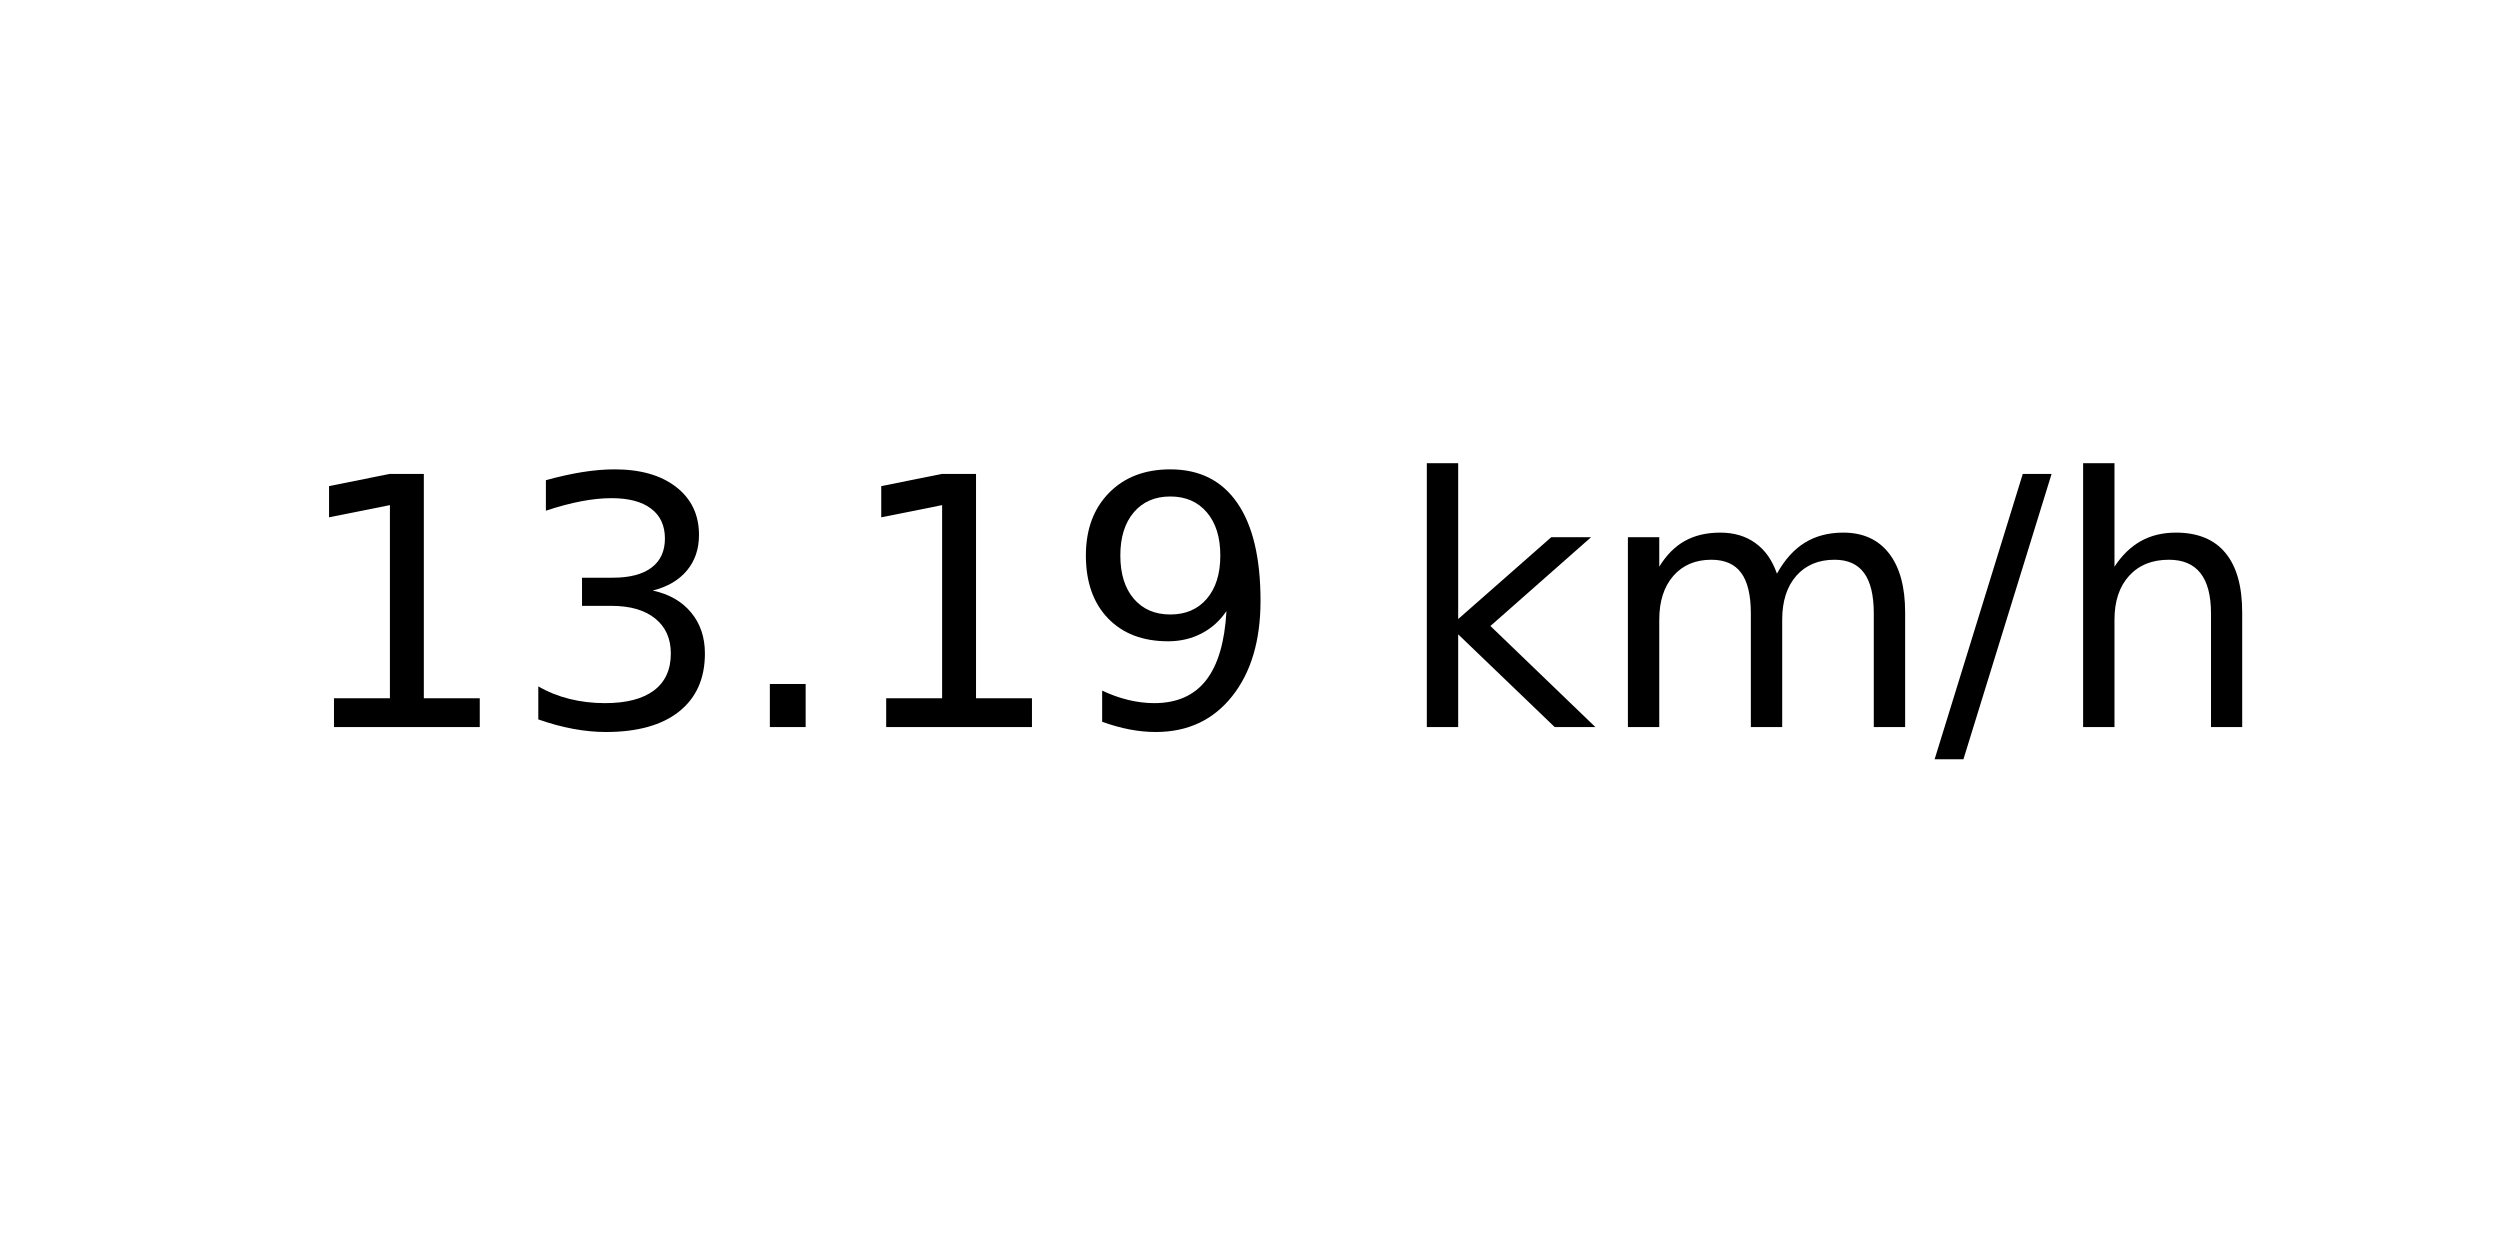
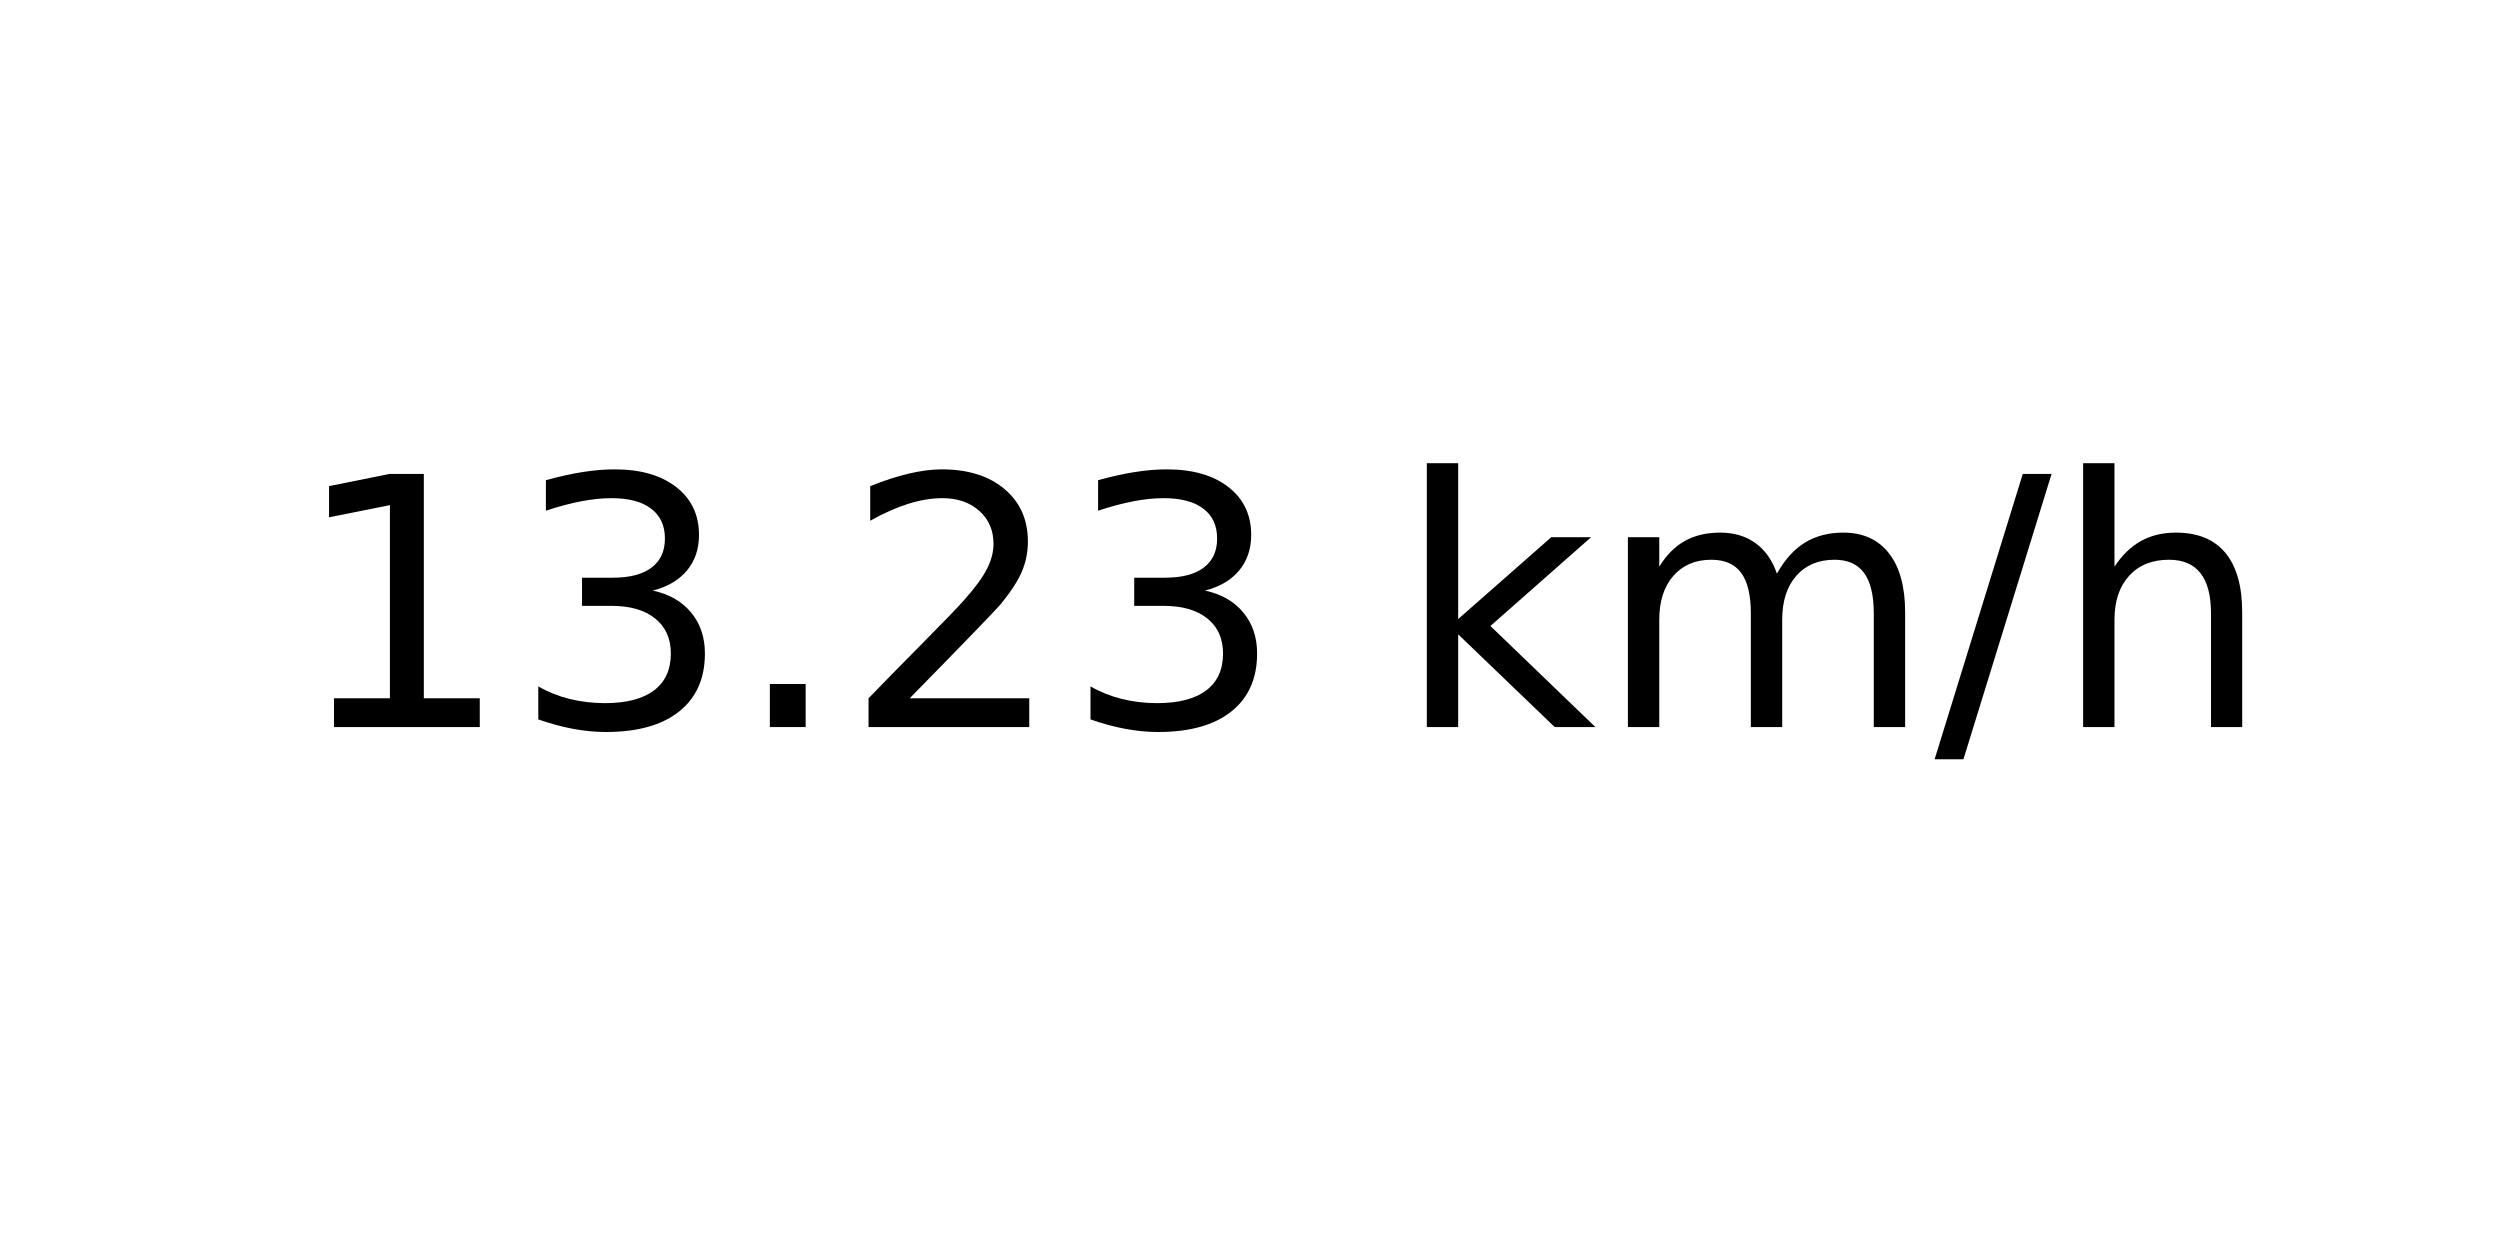
<svg xmlns="http://www.w3.org/2000/svg" xmlns:xlink="http://www.w3.org/1999/xlink" width="72pt" height="36pt" viewBox="0 0 72 36" version="1.1">
  <defs>
    <style type="text/css">*{stroke-linejoin: round; stroke-linecap: butt}</style>
  </defs>
  <g id="figure_1">
    <g id="axes_1">
      <g id="text_1">
        <g transform="translate(8.378125 20.93937) scale(0.1 -0.1)">
          <defs>
            <path id="DejaVuSans-31" d="M 794 531  L 1825 531  L 1825 4091  L 703 3866  L 703 4441  L 1819 4666  L 2450 4666  L 2450 531  L 3481 531  L 3481 0  L 794 0  L 794 531  z " transform="scale(0.015625)" />
            <path id="DejaVuSans-33" d="M 2597 2516  Q 3050 2419 3304 2112  Q 3559 1806 3559 1356  Q 3559 666 3084 287  Q 2609 -91 1734 -91  Q 1441 -91 1130 -33  Q 819 25 488 141  L 488 750  Q 750 597 1062 519  Q 1375 441 1716 441  Q 2309 441 2620 675  Q 2931 909 2931 1356  Q 2931 1769 2642 2001  Q 2353 2234 1838 2234  L 1294 2234  L 1294 2753  L 1863 2753  Q 2328 2753 2575 2939  Q 2822 3125 2822 3475  Q 2822 3834 2567 4026  Q 2313 4219 1838 4219  Q 1578 4219 1281 4162  Q 984 4106 628 3988  L 628 4550  Q 988 4650 1302 4700  Q 1616 4750 1894 4750  Q 2613 4750 3031 4423  Q 3450 4097 3450 3541  Q 3450 3153 3228 2886  Q 3006 2619 2597 2516  z " transform="scale(0.015625)" />
            <path id="DejaVuSans-2e" d="M 684 794  L 1344 794  L 1344 0  L 684 0  L 684 794  z " transform="scale(0.015625)" />
-             <path id="DejaVuSans-39" d="M 703 97  L 703 672  Q 941 559 1184 500  Q 1428 441 1663 441  Q 2288 441 2617 861  Q 2947 1281 2994 2138  Q 2813 1869 2534 1725  Q 2256 1581 1919 1581  Q 1219 1581 811 2004  Q 403 2428 403 3163  Q 403 3881 828 4315  Q 1253 4750 1959 4750  Q 2769 4750 3195 4129  Q 3622 3509 3622 2328  Q 3622 1225 3098 567  Q 2575 -91 1691 -91  Q 1453 -91 1209 -44  Q 966 3 703 97  z M 1959 2075  Q 2384 2075 2632 2365  Q 2881 2656 2881 3163  Q 2881 3666 2632 3958  Q 2384 4250 1959 4250  Q 1534 4250 1286 3958  Q 1038 3666 1038 3163  Q 1038 2656 1286 2365  Q 1534 2075 1959 2075  z " transform="scale(0.015625)" />
+             <path id="DejaVuSans-32" d="M 1228 531  L 3431 531  L 3431 0  L 469 0  L 469 531  Q 828 903 1448 1529  Q 2069 2156 2228 2338  Q 2531 2678 2651 2914  Q 2772 3150 2772 3378  Q 2772 3750 2511 3984  Q 2250 4219 1831 4219  Q 1534 4219 1204 4116  Q 875 4013 500 3803  L 500 4441  Q 881 4594 1212 4672  Q 1544 4750 1819 4750  Q 2544 4750 2975 4387  Q 3406 4025 3406 3419  Q 3406 3131 3298 2873  Q 3191 2616 2906 2266  Q 2828 2175 2409 1742  Q 1991 1309 1228 531  z " transform="scale(0.015625)" />
            <path id="DejaVuSans-20" transform="scale(0.015625)" />
            <path id="DejaVuSans-6b" d="M 581 4863  L 1159 4863  L 1159 1991  L 2875 3500  L 3609 3500  L 1753 1863  L 3688 0  L 2938 0  L 1159 1709  L 1159 0  L 581 0  L 581 4863  z " transform="scale(0.015625)" />
            <path id="DejaVuSans-6d" d="M 3328 2828  Q 3544 3216 3844 3400  Q 4144 3584 4550 3584  Q 5097 3584 5394 3201  Q 5691 2819 5691 2113  L 5691 0  L 5113 0  L 5113 2094  Q 5113 2597 4934 2840  Q 4756 3084 4391 3084  Q 3944 3084 3684 2787  Q 3425 2491 3425 1978  L 3425 0  L 2847 0  L 2847 2094  Q 2847 2600 2669 2842  Q 2491 3084 2119 3084  Q 1678 3084 1418 2786  Q 1159 2488 1159 1978  L 1159 0  L 581 0  L 581 3500  L 1159 3500  L 1159 2956  Q 1356 3278 1631 3431  Q 1906 3584 2284 3584  Q 2666 3584 2933 3390  Q 3200 3197 3328 2828  z " transform="scale(0.015625)" />
            <path id="DejaVuSans-2f" d="M 1625 4666  L 2156 4666  L 531 -594  L 0 -594  L 1625 4666  z " transform="scale(0.015625)" />
            <path id="DejaVuSans-68" d="M 3513 2113  L 3513 0  L 2938 0  L 2938 2094  Q 2938 2591 2744 2837  Q 2550 3084 2163 3084  Q 1697 3084 1428 2787  Q 1159 2491 1159 1978  L 1159 0  L 581 0  L 581 4863  L 1159 4863  L 1159 2956  Q 1366 3272 1645 3428  Q 1925 3584 2291 3584  Q 2894 3584 3203 3211  Q 3513 2838 3513 2113  z " transform="scale(0.015625)" />
          </defs>
          <use xlink:href="#DejaVuSans-31" />
          <use xlink:href="#DejaVuSans-33" x="63.623" />
          <use xlink:href="#DejaVuSans-2e" x="127.246" />
-           <use xlink:href="#DejaVuSans-31" x="159.033" />
-           <use xlink:href="#DejaVuSans-39" x="222.656" />
+           <use xlink:href="#DejaVuSans-32" x="159.033" />
+           <use xlink:href="#DejaVuSans-33" x="222.656" />
          <use xlink:href="#DejaVuSans-20" x="286.279" />
          <use xlink:href="#DejaVuSans-6b" x="318.066" />
          <use xlink:href="#DejaVuSans-6d" x="375.977" />
          <use xlink:href="#DejaVuSans-2f" x="473.389" />
          <use xlink:href="#DejaVuSans-68" x="507.08" />
        </g>
      </g>
    </g>
  </g>
</svg>
